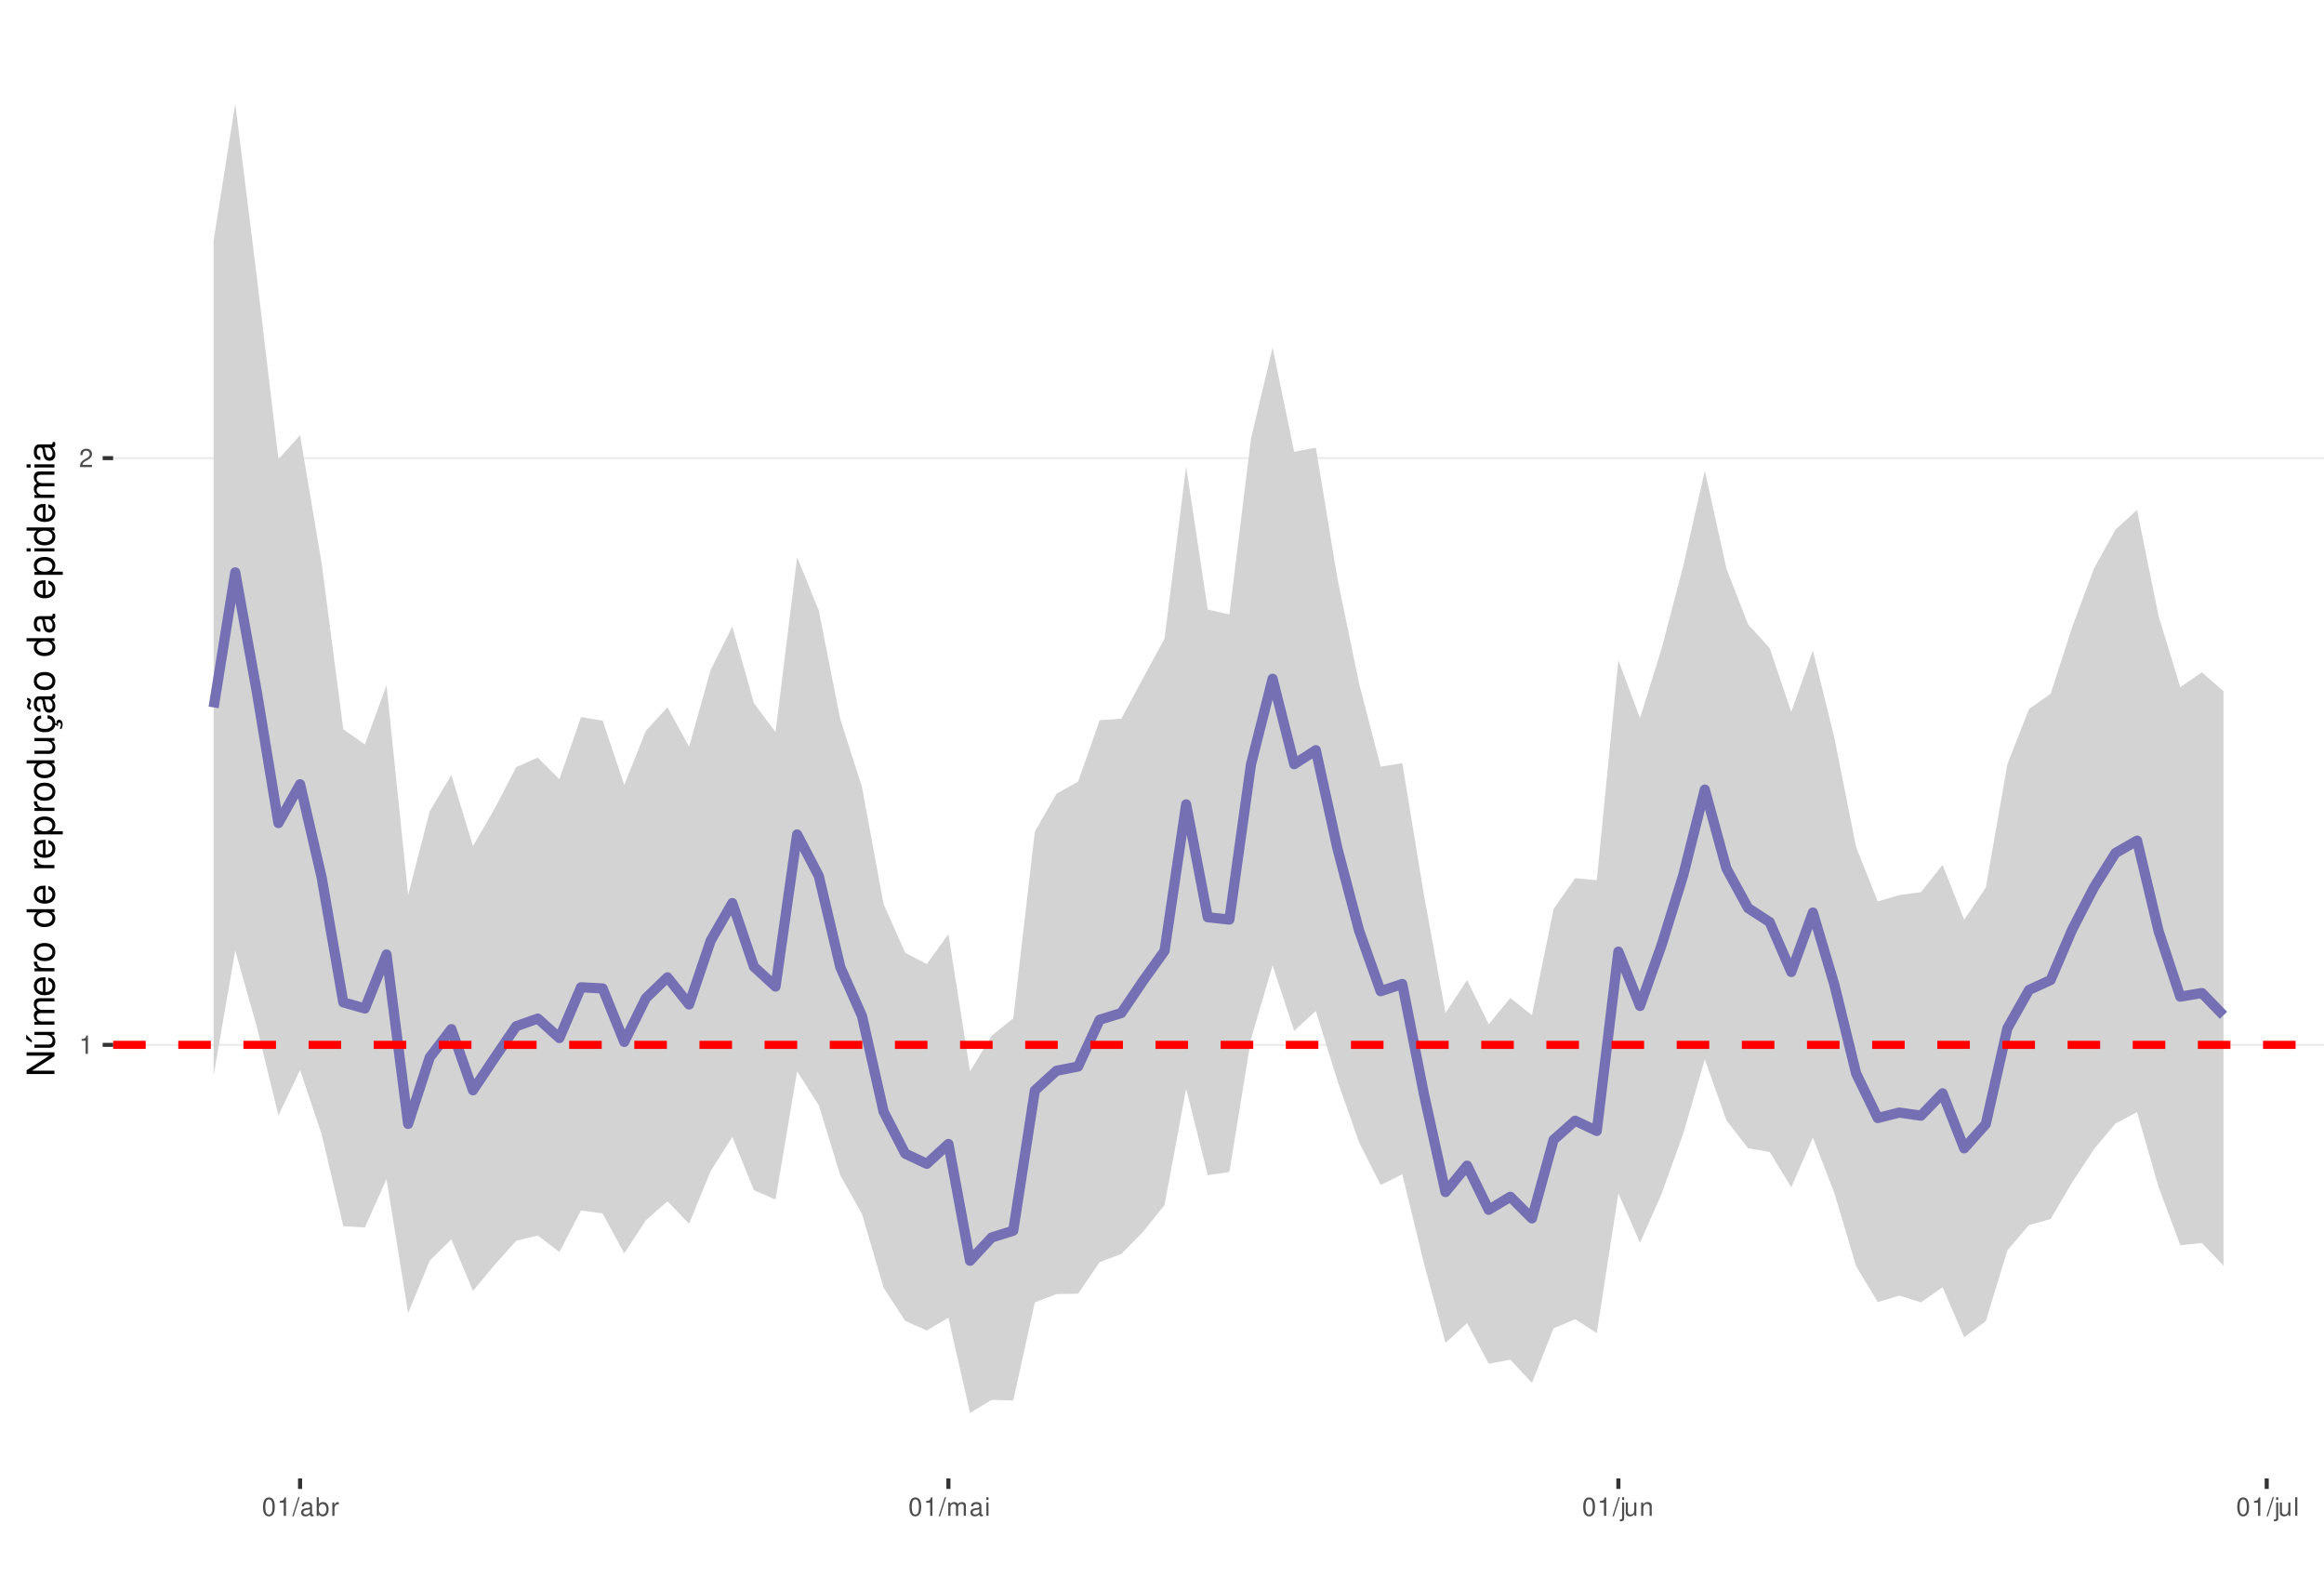
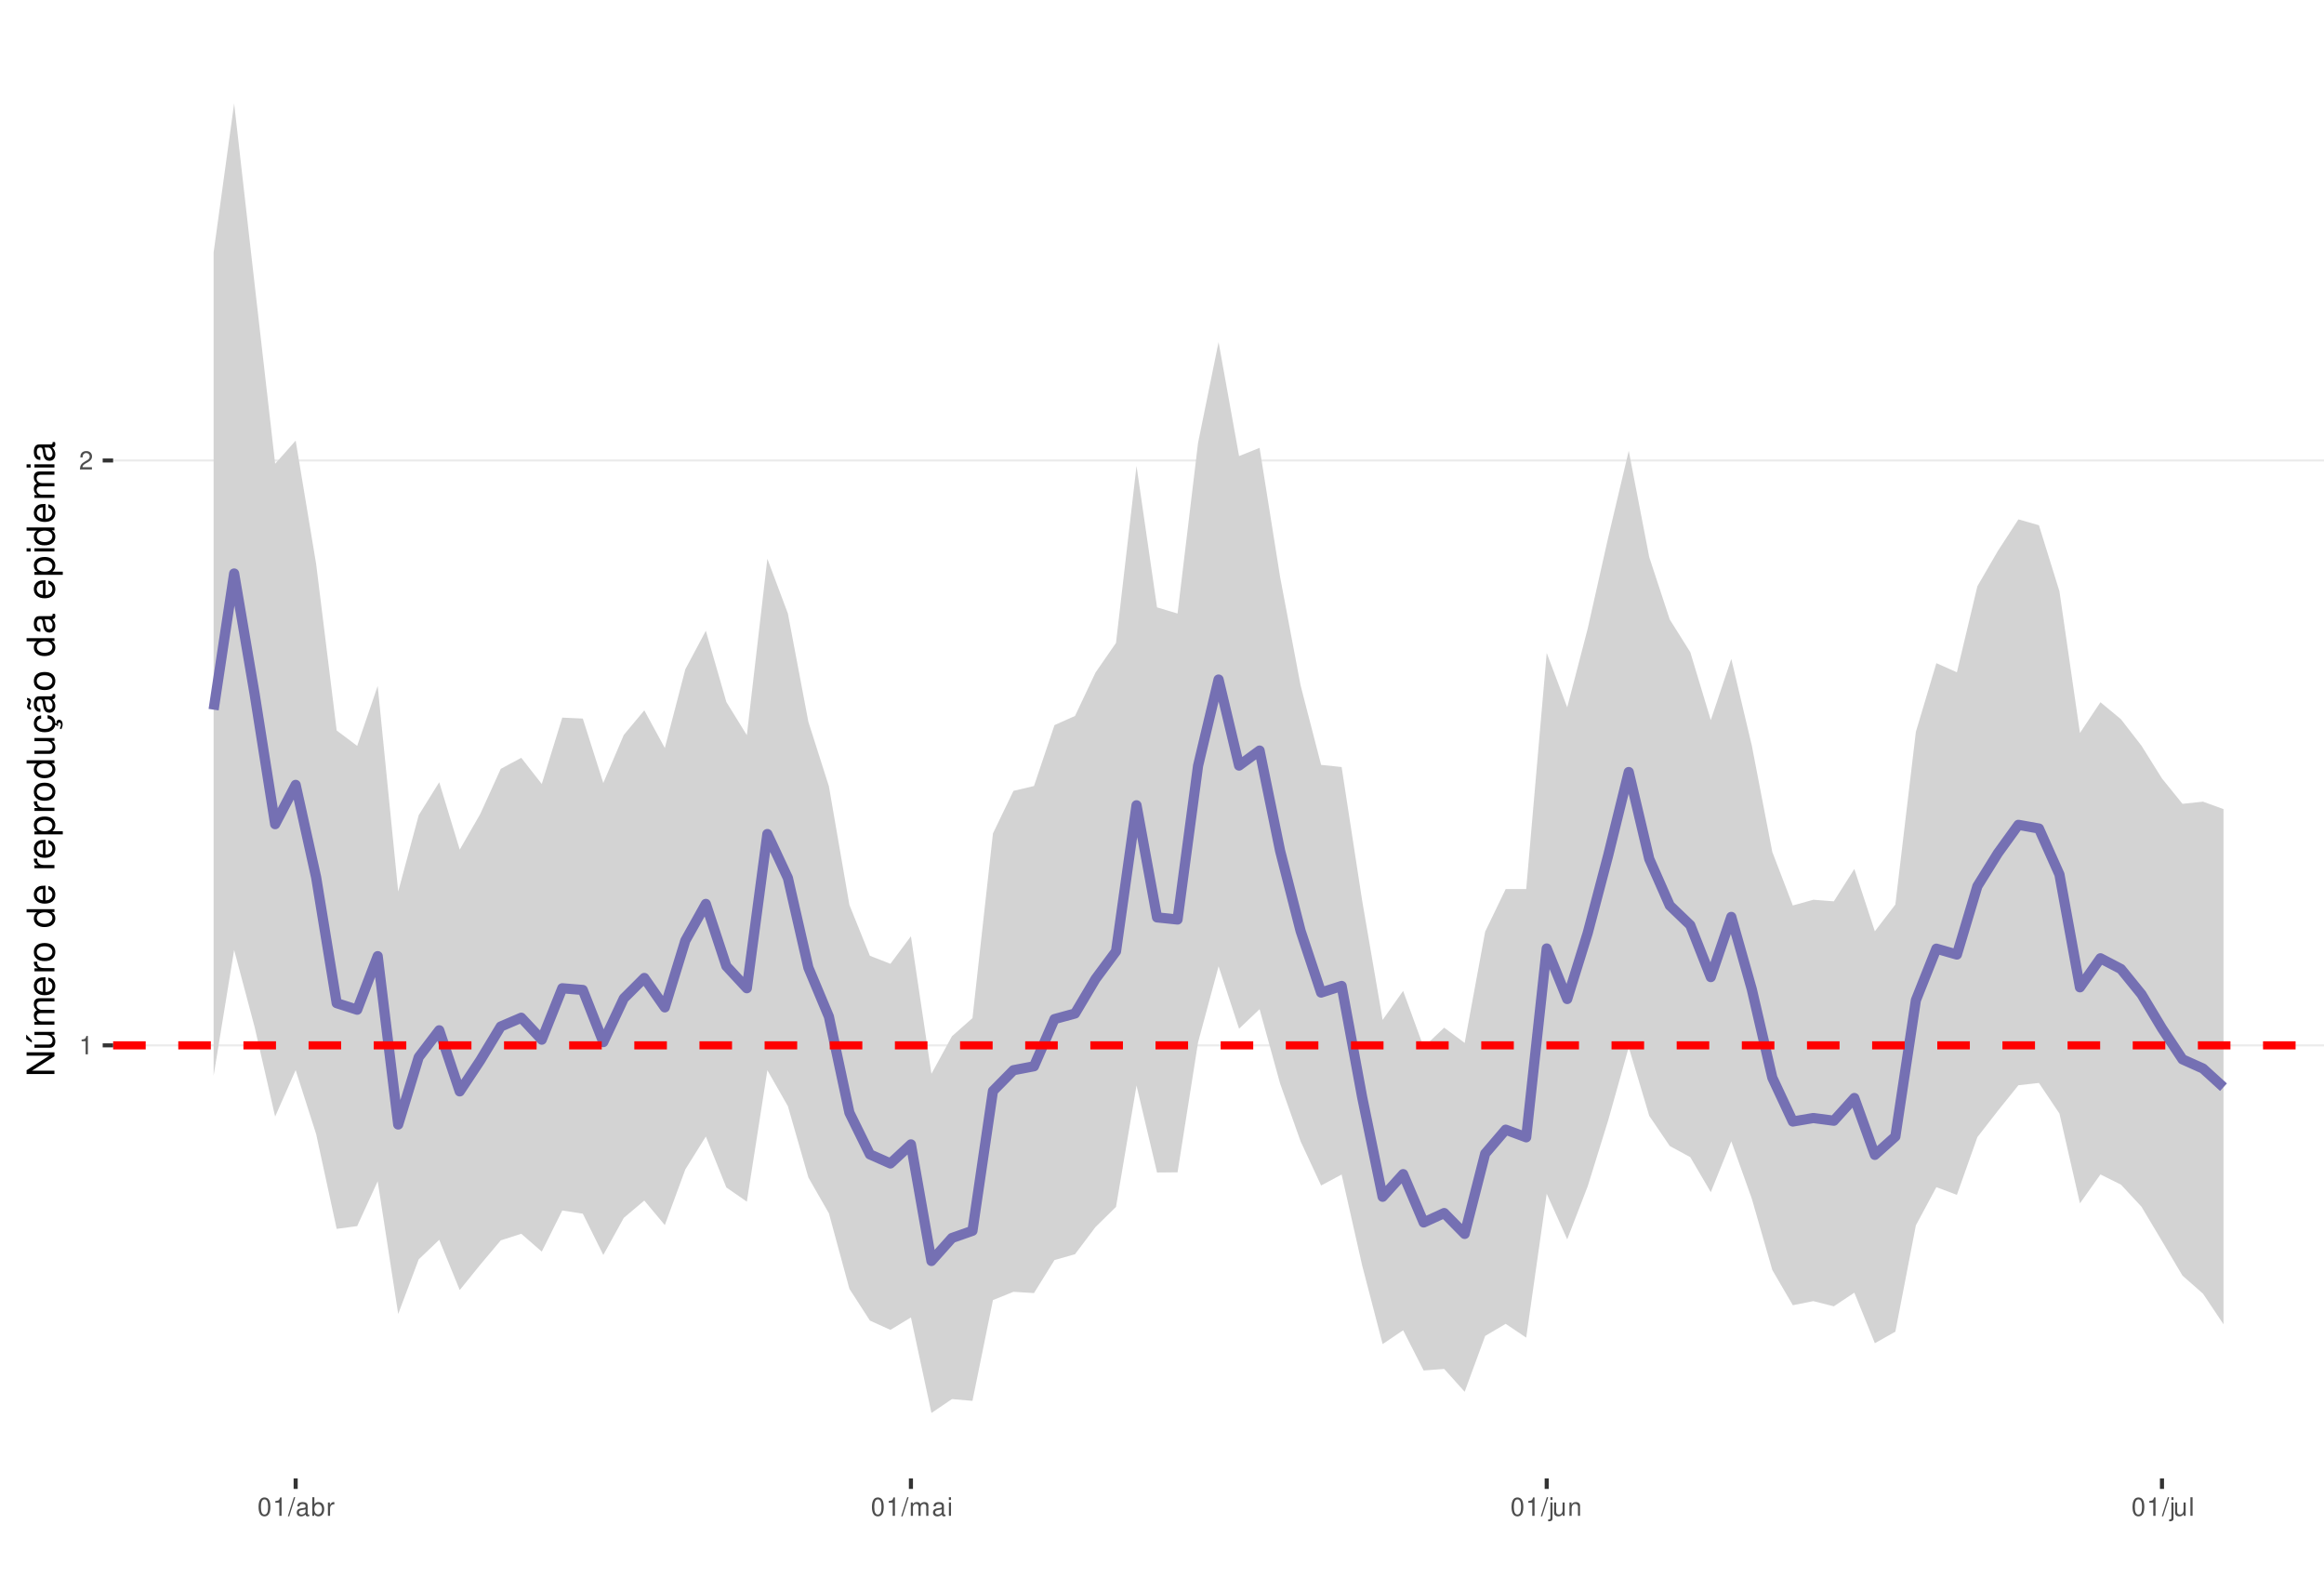
<svg xmlns="http://www.w3.org/2000/svg" xmlns:xlink="http://www.w3.org/1999/xlink" width="609pt" height="413pt" viewBox="0 0 609 413" version="1.1">
  <defs>
    <g>
      <symbol overflow="visible" id="glyph0-0">
        <path style="stroke:none;" d="" />
      </symbol>
      <symbol overflow="visible" id="glyph0-1">
        <path style="stroke:none;" d="M 1.719 -3.422 L 1.719 0 L 2.312 0 L 2.312 -4.812 L 1.922 -4.812 C 1.719 -4.078 1.578 -3.969 0.672 -3.859 L 0.672 -3.422 Z M 1.719 -3.422 " />
      </symbol>
      <symbol overflow="visible" id="glyph0-2">
        <path style="stroke:none;" d="M 3.375 -0.578 L 0.891 -0.578 C 0.938 -0.984 1.156 -1.234 1.734 -1.578 L 2.406 -1.953 C 3.062 -2.328 3.406 -2.812 3.406 -3.406 C 3.406 -3.812 3.234 -4.188 2.969 -4.438 C 2.688 -4.688 2.344 -4.812 1.891 -4.812 C 1.297 -4.812 0.844 -4.594 0.578 -4.188 C 0.422 -3.938 0.344 -3.641 0.328 -3.141 L 0.922 -3.141 C 0.938 -3.469 0.984 -3.672 1.062 -3.828 C 1.219 -4.125 1.516 -4.297 1.875 -4.297 C 2.406 -4.297 2.797 -3.906 2.797 -3.391 C 2.797 -3.016 2.578 -2.672 2.156 -2.438 L 1.547 -2.078 C 0.562 -1.516 0.281 -1.062 0.219 0 L 3.375 0 Z M 3.375 -0.578 " />
      </symbol>
      <symbol overflow="visible" id="glyph0-3">
        <path style="stroke:none;" d="M 1.828 -4.812 C 1.391 -4.812 0.984 -4.609 0.75 -4.281 C 0.438 -3.859 0.281 -3.219 0.281 -2.328 C 0.281 -0.703 0.812 0.156 1.828 0.156 C 2.828 0.156 3.375 -0.703 3.375 -2.297 C 3.375 -3.219 3.234 -3.844 2.922 -4.281 C 2.672 -4.625 2.281 -4.812 1.828 -4.812 Z M 1.828 -4.297 C 2.469 -4.297 2.781 -3.641 2.781 -2.344 C 2.781 -0.969 2.469 -0.328 1.812 -0.328 C 1.203 -0.328 0.891 -1 0.891 -2.328 C 0.891 -3.641 1.203 -4.297 1.828 -4.297 Z M 1.828 -4.297 " />
      </symbol>
      <symbol overflow="visible" id="glyph0-4">
        <path style="stroke:none;" d="M 1.531 -4.859 L -0.047 0.141 L 0.312 0.141 L 1.891 -4.859 Z M 1.531 -4.859 " />
      </symbol>
      <symbol overflow="visible" id="glyph0-5">
        <path style="stroke:none;" d="M 3.562 -0.328 C 3.5 -0.312 3.469 -0.312 3.438 -0.312 C 3.25 -0.312 3.141 -0.406 3.141 -0.578 L 3.141 -2.641 C 3.141 -3.25 2.688 -3.594 1.828 -3.594 C 1.312 -3.594 0.906 -3.438 0.672 -3.188 C 0.516 -3 0.453 -2.797 0.438 -2.453 L 0.984 -2.453 C 1.031 -2.875 1.297 -3.078 1.812 -3.078 C 2.312 -3.078 2.594 -2.891 2.594 -2.562 L 2.594 -2.406 C 2.578 -2.172 2.469 -2.078 2.016 -2.031 C 1.219 -1.922 1.109 -1.891 0.891 -1.812 C 0.484 -1.641 0.281 -1.328 0.281 -0.875 C 0.281 -0.25 0.719 0.156 1.422 0.156 C 1.859 0.156 2.219 0 2.609 -0.359 C 2.656 0 2.828 0.156 3.188 0.156 C 3.297 0.156 3.375 0.141 3.562 0.094 Z M 2.594 -1.094 C 2.594 -0.906 2.531 -0.797 2.375 -0.641 C 2.141 -0.438 1.875 -0.328 1.547 -0.328 C 1.109 -0.328 0.859 -0.547 0.859 -0.891 C 0.859 -1.266 1.094 -1.438 1.703 -1.531 C 2.297 -1.609 2.406 -1.641 2.594 -1.719 Z M 2.594 -1.094 " />
      </symbol>
      <symbol overflow="visible" id="glyph0-6">
        <path style="stroke:none;" d="M 0.359 -4.859 L 0.359 0 L 0.859 0 L 0.859 -0.453 C 1.125 -0.047 1.484 0.156 1.969 0.156 C 2.875 0.156 3.484 -0.594 3.484 -1.75 C 3.484 -2.891 2.922 -3.594 1.984 -3.594 C 1.516 -3.594 1.172 -3.406 0.906 -3.016 L 0.906 -4.859 Z M 1.891 -3.062 C 2.5 -3.062 2.906 -2.531 2.906 -1.703 C 2.906 -0.906 2.484 -0.359 1.891 -0.359 C 1.297 -0.359 0.906 -0.906 0.906 -1.719 C 0.906 -2.531 1.297 -3.062 1.891 -3.062 Z M 1.891 -3.062 " />
      </symbol>
      <symbol overflow="visible" id="glyph0-7">
        <path style="stroke:none;" d="M 0.453 -3.484 L 0.453 0 L 1.016 0 L 1.016 -1.812 C 1.031 -2.656 1.375 -3.016 2.141 -3 L 2.141 -3.562 C 2.047 -3.578 1.984 -3.594 1.922 -3.594 C 1.562 -3.594 1.297 -3.375 0.969 -2.859 L 0.969 -3.484 Z M 0.453 -3.484 " />
      </symbol>
      <symbol overflow="visible" id="glyph0-8">
        <path style="stroke:none;" d="M 0.469 -3.484 L 0.469 0 L 1.031 0 L 1.031 -2.188 C 1.031 -2.703 1.391 -3.109 1.844 -3.109 C 2.25 -3.109 2.484 -2.844 2.484 -2.406 L 2.484 0 L 3.047 0 L 3.047 -2.188 C 3.047 -2.703 3.422 -3.109 3.875 -3.109 C 4.266 -3.109 4.516 -2.844 4.516 -2.406 L 4.516 0 L 5.078 0 L 5.078 -2.609 C 5.078 -3.234 4.719 -3.594 4.062 -3.594 C 3.594 -3.594 3.312 -3.453 2.984 -3.062 C 2.781 -3.422 2.5 -3.594 2.047 -3.594 C 1.578 -3.594 1.266 -3.422 0.984 -3 L 0.984 -3.484 Z M 0.469 -3.484 " />
      </symbol>
      <symbol overflow="visible" id="glyph0-9">
        <path style="stroke:none;" d="M 1 -3.484 L 0.453 -3.484 L 0.453 0 L 1 0 Z M 1 -4.859 L 0.438 -4.859 L 0.438 -4.156 L 1 -4.156 Z M 1 -4.859 " />
      </symbol>
      <symbol overflow="visible" id="glyph0-10">
        <path style="stroke:none;" d="M 0.469 -3.484 L 0.469 0.5 C 0.469 0.859 0.359 0.969 0.016 0.969 C -0.031 0.969 -0.047 0.969 -0.125 0.953 L -0.125 1.438 C -0.047 1.438 -0.016 1.453 0.062 1.453 C 0.688 1.453 1.016 1.203 1.016 0.719 L 1.016 -3.484 Z M 1.016 -4.859 L 0.469 -4.859 L 0.469 -4.156 L 1.016 -4.156 Z M 1.016 -4.859 " />
      </symbol>
      <symbol overflow="visible" id="glyph0-11">
        <path style="stroke:none;" d="M 3.203 0 L 3.203 -3.484 L 2.656 -3.484 L 2.656 -1.516 C 2.656 -0.797 2.281 -0.328 1.703 -0.328 C 1.266 -0.328 0.984 -0.594 0.984 -1.016 L 0.984 -3.484 L 0.438 -3.484 L 0.438 -0.797 C 0.438 -0.219 0.859 0.156 1.547 0.156 C 2.062 0.156 2.391 -0.031 2.703 -0.484 L 2.703 0 Z M 3.203 0 " />
      </symbol>
      <symbol overflow="visible" id="glyph0-12">
        <path style="stroke:none;" d="M 0.469 -3.484 L 0.469 0 L 1.031 0 L 1.031 -1.922 C 1.031 -2.641 1.391 -3.109 1.969 -3.109 C 2.406 -3.109 2.688 -2.828 2.688 -2.422 L 2.688 0 L 3.234 0 L 3.234 -2.641 C 3.234 -3.219 2.812 -3.594 2.141 -3.594 C 1.625 -3.594 1.281 -3.391 0.984 -2.906 L 0.984 -3.484 Z M 0.469 -3.484 " />
      </symbol>
      <symbol overflow="visible" id="glyph0-13">
        <path style="stroke:none;" d="M 1.016 -4.859 L 0.453 -4.859 L 0.453 0 L 1.016 0 Z M 1.016 -4.859 " />
      </symbol>
      <symbol overflow="visible" id="glyph1-0">
        <path style="stroke:none;" d="" />
      </symbol>
      <symbol overflow="visible" id="glyph1-1">
        <path style="stroke:none;" d="M -7.297 -6.453 L -7.297 -5.578 L -1.328 -5.578 L -7.297 -1.766 L -7.297 -0.766 L 0 -0.766 L 0 -1.641 L -5.906 -1.641 L 0 -5.406 L 0 -6.453 Z M -7.297 -6.453 " />
      </symbol>
      <symbol overflow="visible" id="glyph1-2">
        <path style="stroke:none;" d="M 0 -4.812 L -5.234 -4.812 L -5.234 -3.984 L -2.266 -3.984 C -1.203 -3.984 -0.5 -3.438 -0.5 -2.562 C -0.5 -1.906 -0.906 -1.484 -1.531 -1.484 L -5.234 -1.484 L -5.234 -0.656 L -1.203 -0.656 C -0.328 -0.656 0.234 -1.297 0.234 -2.312 C 0.234 -3.094 -0.047 -3.578 -0.734 -4.062 L 0 -4.062 Z M -7.406 -2.953 L -5.922 -2 L -5.922 -2.594 L -7.406 -4.094 Z M -7.406 -2.953 " />
      </symbol>
      <symbol overflow="visible" id="glyph1-3">
        <path style="stroke:none;" d="M -5.234 -0.703 L 0 -0.703 L 0 -1.547 L -3.297 -1.547 C -4.047 -1.547 -4.656 -2.094 -4.656 -2.766 C -4.656 -3.391 -4.281 -3.734 -3.609 -3.734 L 0 -3.734 L 0 -4.578 L -3.297 -4.578 C -4.047 -4.578 -4.656 -5.125 -4.656 -5.812 C -4.656 -6.422 -4.266 -6.781 -3.609 -6.781 L 0 -6.781 L 0 -7.625 L -3.938 -7.625 C -4.875 -7.625 -5.391 -7.078 -5.391 -6.094 C -5.391 -5.406 -5.188 -4.984 -4.594 -4.484 C -5.156 -4.188 -5.391 -3.766 -5.391 -3.078 C -5.391 -2.375 -5.125 -1.906 -4.5 -1.469 L -5.234 -1.469 Z M -5.234 -0.703 " />
      </symbol>
      <symbol overflow="visible" id="glyph1-4">
        <path style="stroke:none;" d="M -2.344 -5.125 C -3.141 -5.125 -3.625 -5.062 -4.016 -4.922 C -4.875 -4.578 -5.391 -3.781 -5.391 -2.797 C -5.391 -1.344 -4.281 -0.406 -2.547 -0.406 C -0.812 -0.406 0.234 -1.297 0.234 -2.781 C 0.234 -3.984 -0.453 -4.812 -1.594 -5.016 L -1.594 -4.188 C -0.906 -3.953 -0.547 -3.484 -0.547 -2.812 C -0.547 -2.281 -0.781 -1.828 -1.219 -1.547 C -1.516 -1.344 -1.812 -1.281 -2.344 -1.266 Z M -3.016 -1.297 C -3.984 -1.359 -4.625 -1.953 -4.625 -2.797 C -4.625 -3.641 -3.953 -4.234 -3.016 -4.234 Z M -3.016 -1.297 " />
      </symbol>
      <symbol overflow="visible" id="glyph1-5">
        <path style="stroke:none;" d="M -5.234 -0.688 L 0 -0.688 L 0 -1.531 L -2.719 -1.531 C -3.984 -1.547 -4.547 -2.062 -4.516 -3.203 L -5.359 -3.203 C -5.375 -3.062 -5.391 -2.984 -5.391 -2.891 C -5.391 -2.344 -5.062 -1.938 -4.297 -1.453 L -5.234 -1.453 Z M -5.234 -0.688 " />
      </symbol>
      <symbol overflow="visible" id="glyph1-6">
        <path style="stroke:none;" d="M -5.391 -2.719 C -5.391 -1.234 -4.344 -0.359 -2.578 -0.359 C -0.812 -0.359 0.234 -1.234 0.234 -2.734 C 0.234 -4.203 -0.812 -5.094 -2.547 -5.094 C -4.359 -5.094 -5.391 -4.234 -5.391 -2.719 Z M -4.625 -2.734 C -4.625 -3.672 -3.844 -4.234 -2.547 -4.234 C -1.312 -4.234 -0.547 -3.656 -0.547 -2.734 C -0.547 -1.797 -1.312 -1.234 -2.578 -1.234 C -3.844 -1.234 -4.625 -1.797 -4.625 -2.734 Z M -4.625 -2.734 " />
      </symbol>
      <symbol overflow="visible" id="glyph1-7">
        <path style="stroke:none;" d="" />
      </symbol>
      <symbol overflow="visible" id="glyph1-8">
        <path style="stroke:none;" d="M -7.297 -4.953 L -7.297 -4.125 L -4.578 -4.125 C -5.109 -3.766 -5.391 -3.203 -5.391 -2.516 C -5.391 -1.156 -4.297 -0.266 -2.625 -0.266 C -0.859 -0.266 0.234 -1.125 0.234 -2.547 C 0.234 -3.266 -0.047 -3.766 -0.688 -4.203 L 0 -4.203 L 0 -4.953 Z M -4.609 -2.656 C -4.609 -3.547 -3.812 -4.125 -2.562 -4.125 C -1.344 -4.125 -0.547 -3.547 -0.547 -2.656 C -0.547 -1.734 -1.359 -1.125 -2.578 -1.125 C -3.797 -1.125 -4.609 -1.734 -4.609 -2.656 Z M -4.609 -2.656 " />
      </symbol>
      <symbol overflow="visible" id="glyph1-9">
        <path style="stroke:none;" d="M 2.188 -0.547 L 2.188 -1.375 L -0.547 -1.375 C -0.016 -1.812 0.234 -2.312 0.234 -2.984 C 0.234 -4.344 -0.859 -5.234 -2.531 -5.234 C -4.297 -5.234 -5.391 -4.375 -5.391 -2.984 C -5.391 -2.266 -5.062 -1.703 -4.453 -1.312 L -5.234 -1.312 L -5.234 -0.547 Z M -4.609 -2.844 C -4.609 -3.766 -3.797 -4.359 -2.547 -4.359 C -1.359 -4.359 -0.547 -3.75 -0.547 -2.844 C -0.547 -1.953 -1.344 -1.375 -2.578 -1.375 C -3.812 -1.375 -4.609 -1.953 -4.609 -2.844 Z M -4.609 -2.844 " />
      </symbol>
      <symbol overflow="visible" id="glyph1-10">
        <path style="stroke:none;" d="M 0 -4.812 L -5.234 -4.812 L -5.234 -3.984 L -2.266 -3.984 C -1.203 -3.984 -0.5 -3.438 -0.5 -2.562 C -0.5 -1.906 -0.906 -1.484 -1.531 -1.484 L -5.234 -1.484 L -5.234 -0.656 L -1.203 -0.656 C -0.328 -0.656 0.234 -1.297 0.234 -2.312 C 0.234 -3.094 -0.047 -3.578 -0.734 -4.062 L 0 -4.062 Z M 0 -4.812 " />
      </symbol>
      <symbol overflow="visible" id="glyph1-11">
        <path style="stroke:none;" d="M 0.234 -2.641 C 0.234 -3.875 -0.547 -4.703 -1.797 -4.766 L -1.797 -3.938 C -0.953 -3.797 -0.531 -3.359 -0.531 -2.656 C -0.531 -1.734 -1.281 -1.188 -2.516 -1.188 C -3.844 -1.188 -4.625 -1.719 -4.625 -2.625 C -4.625 -3.328 -4.203 -3.766 -3.484 -3.875 L -3.484 -4.703 C -3.984 -4.672 -4.312 -4.562 -4.609 -4.359 C -5.094 -4 -5.391 -3.375 -5.391 -2.641 C -5.391 -1.219 -4.266 -0.312 -2.531 -0.312 C -1.469 -0.312 -0.625 -0.672 -0.156 -1.312 C 0.047 -1.594 0.125 -1.812 0.203 -2.25 L 0.922 -1.938 L 0.984 -2.062 C 0.938 -2.188 0.906 -2.25 0.906 -2.375 C 0.906 -2.656 1.047 -2.828 1.281 -2.828 C 1.547 -2.828 1.734 -2.594 1.734 -2.297 C 1.734 -2.031 1.672 -1.844 1.438 -1.406 L 1.406 -1.312 L 1.812 -1.094 C 2.078 -1.75 2.141 -1.953 2.141 -2.344 C 2.141 -3.109 1.781 -3.578 1.203 -3.578 C 0.781 -3.578 0.547 -3.297 0.547 -2.797 C 0.547 -2.703 0.547 -2.641 0.562 -2.516 Z M 0.234 -2.641 " />
      </symbol>
      <symbol overflow="visible" id="glyph1-12">
        <path style="stroke:none;" d="M -0.484 -5.344 C -0.469 -5.266 -0.469 -5.219 -0.469 -5.172 C -0.469 -4.875 -0.625 -4.719 -0.875 -4.719 L -3.953 -4.719 C -4.891 -4.719 -5.391 -4.047 -5.391 -2.75 C -5.391 -1.984 -5.172 -1.375 -4.781 -1.016 C -4.516 -0.766 -4.203 -0.672 -3.688 -0.656 L -3.688 -1.484 C -4.328 -1.562 -4.625 -1.938 -4.625 -2.719 C -4.625 -3.484 -4.344 -3.891 -3.844 -3.891 L -3.625 -3.891 C -3.266 -3.875 -3.125 -3.703 -3.047 -3.016 C -2.891 -1.844 -2.844 -1.656 -2.719 -1.344 C -2.453 -0.734 -2 -0.422 -1.312 -0.422 C -0.375 -0.422 0.234 -1.078 0.234 -2.141 C 0.234 -2.797 0 -3.328 -0.547 -3.922 C 0 -3.984 0.234 -4.234 0.234 -4.781 C 0.234 -4.953 0.203 -5.062 0.141 -5.344 Z M -1.656 -3.891 C -1.375 -3.891 -1.203 -3.812 -0.969 -3.562 C -0.656 -3.219 -0.5 -2.812 -0.5 -2.312 C -0.5 -1.672 -0.812 -1.297 -1.344 -1.297 C -1.891 -1.297 -2.172 -1.656 -2.297 -2.547 C -2.422 -3.438 -2.453 -3.609 -2.594 -3.891 Z M -7.172 -3.75 C -6.922 -3.672 -6.812 -3.547 -6.812 -3.375 C -6.812 -3.25 -6.875 -2.984 -6.984 -2.734 C -7.156 -2.312 -7.172 -2.25 -7.172 -2.047 C -7.172 -1.594 -6.797 -1.297 -6.141 -1.188 L -6.141 -1.766 C -6.375 -1.812 -6.5 -1.938 -6.5 -2.094 C -6.5 -2.203 -6.469 -2.344 -6.375 -2.578 C -6.156 -3.156 -6.125 -3.234 -6.125 -3.438 C -6.125 -3.922 -6.484 -4.219 -7.172 -4.312 Z M -7.172 -3.75 " />
      </symbol>
      <symbol overflow="visible" id="glyph1-13">
        <path style="stroke:none;" d="M -0.484 -5.344 C -0.469 -5.266 -0.469 -5.219 -0.469 -5.172 C -0.469 -4.875 -0.625 -4.719 -0.875 -4.719 L -3.953 -4.719 C -4.891 -4.719 -5.391 -4.047 -5.391 -2.75 C -5.391 -1.984 -5.172 -1.375 -4.781 -1.016 C -4.516 -0.766 -4.203 -0.672 -3.688 -0.656 L -3.688 -1.484 C -4.328 -1.562 -4.625 -1.938 -4.625 -2.719 C -4.625 -3.484 -4.344 -3.891 -3.844 -3.891 L -3.625 -3.891 C -3.266 -3.875 -3.125 -3.703 -3.047 -3.016 C -2.891 -1.844 -2.844 -1.656 -2.719 -1.344 C -2.453 -0.734 -2 -0.422 -1.312 -0.422 C -0.375 -0.422 0.234 -1.078 0.234 -2.141 C 0.234 -2.797 0 -3.328 -0.547 -3.922 C 0 -3.984 0.234 -4.234 0.234 -4.781 C 0.234 -4.953 0.203 -5.062 0.141 -5.344 Z M -1.656 -3.891 C -1.375 -3.891 -1.203 -3.812 -0.969 -3.562 C -0.656 -3.219 -0.5 -2.812 -0.5 -2.312 C -0.5 -1.672 -0.812 -1.297 -1.344 -1.297 C -1.891 -1.297 -2.172 -1.656 -2.297 -2.547 C -2.422 -3.438 -2.453 -3.609 -2.594 -3.891 Z M -1.656 -3.891 " />
      </symbol>
      <symbol overflow="visible" id="glyph1-14">
        <path style="stroke:none;" d="M -5.234 -1.5 L -5.234 -0.672 L 0 -0.672 L 0 -1.5 Z M -7.297 -1.5 L -7.297 -0.656 L -6.234 -0.656 L -6.234 -1.5 Z M -7.297 -1.5 " />
      </symbol>
    </g>
    <clipPath id="clip1">
      <path d="M 29.645 9.961 L 609 9.961 L 609 387.328 L 29.645 387.328 Z M 29.645 9.961 " />
    </clipPath>
    <clipPath id="clip2">
-       <path d="M 29.645 273 L 609 273 L 609 274 L 29.645 274 Z M 29.645 273 " />
+       <path d="M 29.645 273 L 609 273 L 609 275 L 29.645 275 Z M 29.645 273 " />
    </clipPath>
    <clipPath id="clip3">
-       <path d="M 29.645 119 L 609 119 L 609 121 L 29.645 121 Z M 29.645 119 " />
+       <path d="M 29.645 120 L 609 120 L 609 121 L 29.645 121 Z M 29.645 120 " />
    </clipPath>
    <clipPath id="clip4">
      <path d="M 29.645 272 L 609 272 L 609 275 L 29.645 275 Z M 29.645 272 " />
    </clipPath>
  </defs>
  <g id="surface157">
    <rect x="0" y="0" width="609" height="413" style="fill:rgb(100%,100%,100%);fill-opacity:1;stroke:none;" />
    <rect x="0" y="0" width="609" height="413" style="fill:rgb(100%,100%,100%);fill-opacity:1;stroke:none;" />
    <path style="fill:none;stroke-width:1.067;stroke-linecap:round;stroke-linejoin:round;stroke:rgb(100%,100%,100%);stroke-opacity:1;stroke-miterlimit:10;" d="M 0 413 L 609 413 L 609 0 L 0 0 Z M 0 413 " />
    <g clip-path="url(#clip1)" clip-rule="nonzero">
      <path style=" stroke:none;fill-rule:nonzero;fill:rgb(100%,100%,100%);fill-opacity:1;" d="M 29.645 387.328 L 609 387.328 L 609 9.961 L 29.645 9.961 Z M 29.645 387.328 " />
    </g>
    <g clip-path="url(#clip2)" clip-rule="nonzero">
-       <path style="fill:none;stroke-width:0.533;stroke-linecap:butt;stroke-linejoin:round;stroke:rgb(92.157%,92.157%,92.157%);stroke-opacity:1;stroke-miterlimit:10;" d="M 29.645 273.734 L 609 273.734 " />
+       <path style="fill:none;stroke-width:0.533;stroke-linecap:butt;stroke-linejoin:round;stroke:rgb(92.157%,92.157%,92.157%);stroke-opacity:1;stroke-miterlimit:10;" d="M 29.645 273.863 L 609 273.863 " />
    </g>
    <g clip-path="url(#clip3)" clip-rule="nonzero">
-       <path style="fill:none;stroke-width:0.533;stroke-linecap:butt;stroke-linejoin:round;stroke:rgb(92.157%,92.157%,92.157%);stroke-opacity:1;stroke-miterlimit:10;" d="M 29.645 120.02 L 609 120.02 " />
-     </g>
-     <path style=" stroke:none;fill-rule:nonzero;fill:rgb(82.745%,82.745%,82.745%);fill-opacity:1;" d="M 55.98 63.031 L 61.645 27.117 L 67.305 72.609 L 72.969 120.301 L 78.633 114.004 L 84.297 147.629 L 89.961 191.066 L 95.621 195.02 L 101.285 179.496 L 106.949 234.445 L 112.613 212.531 L 118.277 203.027 L 123.938 221.68 L 129.602 211.879 L 135.266 200.961 L 140.93 198.477 L 146.594 204.172 L 152.254 187.871 L 157.918 188.781 L 163.582 205.652 L 169.246 191.477 L 174.91 185.309 L 180.57 195.633 L 186.234 175.488 L 191.898 164.172 L 197.562 184.203 L 203.227 191.793 L 208.887 146 L 214.551 159.918 L 220.215 188.492 L 225.879 206.188 L 231.543 236.875 L 237.203 249.594 L 242.867 252.562 L 248.531 244.715 L 254.195 280.676 L 259.859 271.352 L 265.52 266.766 L 271.184 217.875 L 276.848 207.938 L 282.512 204.785 L 288.176 188.684 L 293.836 188.297 L 299.5 177.758 L 305.164 167.301 L 310.828 122.227 L 316.492 159.68 L 322.152 160.988 L 327.816 114.922 L 333.48 91.094 L 339.145 118.355 L 344.809 117.289 L 350.469 151.562 L 356.133 178.992 L 361.797 200.867 L 367.461 199.91 L 373.125 234.348 L 378.789 265.395 L 384.449 256.75 L 390.113 268.348 L 395.777 261.445 L 401.441 265.977 L 407.105 238.172 L 412.766 230.07 L 418.43 230.602 L 424.094 172.957 L 429.758 188.148 L 435.422 169.895 L 441.082 148.324 L 446.746 123.289 L 452.41 148.988 L 458.074 163.551 L 463.738 169.777 L 469.398 186.5 L 475.062 170.418 L 480.727 193.438 L 486.391 221.918 L 492.055 236.156 L 497.715 234.492 L 503.379 233.723 L 509.043 226.578 L 514.707 240.977 L 520.371 232.551 L 526.031 200.199 L 531.695 185.738 L 537.359 181.773 L 543.023 164.254 L 548.688 149.016 L 554.348 138.754 L 560.012 133.59 L 565.676 161.496 L 571.34 180.023 L 577.004 176.129 L 582.664 181.094 L 582.664 331.578 L 577.004 325.652 L 571.34 326.195 L 565.676 311.074 L 560.012 291.359 L 554.348 294.355 L 548.688 301.113 L 543.023 309.734 L 537.359 319.371 L 531.695 320.93 L 526.031 327.582 L 520.371 346.121 L 514.707 350.324 L 509.043 337.25 L 503.379 341.195 L 497.715 339.414 L 492.055 341.117 L 486.391 331.723 L 480.727 312.664 L 475.062 298.004 L 469.398 311.055 L 463.738 301.789 L 458.074 300.812 L 452.41 293.508 L 446.746 277.539 L 441.082 296.984 L 435.422 312.758 L 429.758 325.578 L 424.094 312.645 L 418.43 349.234 L 412.766 345.609 L 407.105 348.004 L 401.441 362.301 L 395.777 356.215 L 390.113 357.27 L 384.449 346.621 L 378.789 351.812 L 373.125 330.887 L 367.461 307.648 L 361.797 310.445 L 356.133 299.246 L 350.469 283.113 L 344.809 264.84 L 339.145 270.078 L 333.48 252.934 L 327.816 272.227 L 322.152 307.051 L 316.492 307.871 L 310.828 285.234 L 305.164 315.691 L 299.5 322.762 L 293.836 328.516 L 288.176 330.652 L 282.512 338.934 L 276.848 339.023 L 271.184 341.199 L 265.52 366.895 L 259.859 366.742 L 254.195 370.176 L 248.531 345.234 L 242.867 348.57 L 237.203 346.055 L 231.543 337.367 L 225.879 318.016 L 220.215 307.961 L 214.551 289.566 L 208.887 280.652 L 203.227 314.277 L 197.562 311.816 L 191.898 297.859 L 186.234 306.785 L 180.57 320.605 L 174.91 314.719 L 169.246 319.684 L 163.582 328.352 L 157.918 317.902 L 152.254 317.121 L 146.594 328.012 L 140.93 323.684 L 135.266 325.059 L 129.602 331.395 L 123.938 338.199 L 118.277 324.684 L 112.613 330.273 L 106.949 344.004 L 101.285 308.902 L 95.621 321.559 L 89.961 321.238 L 84.297 297.203 L 78.633 280.332 L 72.969 292.238 L 67.305 269.008 L 61.645 249.055 L 55.98 281.703 Z M 55.98 63.031 " />
-     <path style="fill:none;stroke-width:2.667;stroke-linecap:butt;stroke-linejoin:round;stroke:rgb(45.882%,43.922%,70.196%);stroke-opacity:1;stroke-miterlimit:10;" d="M 55.98 185.336 L 61.645 149.961 L 67.305 181.285 L 72.969 215.637 L 78.633 205.457 L 84.297 229.918 L 89.961 262.598 L 95.621 264.211 L 101.285 250.062 L 106.949 294.441 L 112.613 277.023 L 118.277 269.609 L 123.938 285.637 L 129.602 277.156 L 135.266 268.859 L 140.93 266.84 L 146.594 271.953 L 152.254 258.645 L 157.918 258.957 L 163.582 272.965 L 169.246 261.5 L 174.91 256.043 L 180.57 263.164 L 186.234 246.438 L 191.898 236.586 L 197.562 253.242 L 203.227 258.457 L 208.887 218.621 L 214.551 229.465 L 220.215 253.414 L 225.879 266.156 L 231.543 291.215 L 237.203 302.215 L 242.867 304.895 L 248.531 299.703 L 254.195 330.297 L 259.859 324.203 L 265.52 322.418 L 271.184 285.688 L 276.848 280.527 L 282.512 279.402 L 288.176 267.145 L 293.836 265.402 L 299.5 257.023 L 305.164 249.121 L 310.828 210.734 L 316.492 240.301 L 322.152 240.914 L 327.816 200.273 L 333.48 177.828 L 339.145 200.195 L 344.809 196.539 L 350.469 222.281 L 356.133 243.762 L 361.797 259.668 L 367.461 257.793 L 373.125 286.574 L 378.789 312.305 L 384.449 305.375 L 390.113 316.941 L 395.777 313.535 L 401.441 319.203 L 407.105 298.617 L 412.766 293.602 L 418.43 296.285 L 424.094 249.309 L 429.758 263.543 L 435.422 247.582 L 441.082 229.316 L 446.746 206.859 L 452.41 227.516 L 458.074 237.891 L 463.738 241.57 L 469.398 254.645 L 475.062 239.07 L 480.727 258.113 L 486.391 281.207 L 492.055 292.91 L 497.715 291.469 L 503.379 292.285 L 509.043 286.422 L 514.707 300.844 L 520.371 294.5 L 526.031 269.391 L 531.695 259.359 L 537.359 256.746 L 543.023 243.504 L 548.688 232.531 L 554.348 223.488 L 560.012 220.223 L 565.676 244.004 L 571.34 261.105 L 577.004 260.152 L 582.664 265.992 " />
+       <path style="fill:none;stroke-width:0.533;stroke-linecap:butt;stroke-linejoin:round;stroke:rgb(92.157%,92.157%,92.157%);stroke-opacity:1;stroke-miterlimit:10;" d="M 29.645 120.637 L 609 120.637 " />
+     </g>
+     <path style=" stroke:none;fill-rule:nonzero;fill:rgb(82.745%,82.745%,82.745%);fill-opacity:1;" d="M 55.98 66.102 L 61.355 27.117 L 66.727 74.504 L 72.102 121.504 L 77.477 115.438 L 82.852 147.805 L 88.227 191.371 L 93.602 195.41 L 98.973 179.699 L 104.348 233.574 L 109.723 213.559 L 115.098 204.926 L 120.473 222.59 L 125.848 213.25 L 131.219 201.43 L 136.594 198.535 L 141.969 205.391 L 147.344 188.004 L 152.719 188.25 L 158.094 205.133 L 163.465 192.535 L 168.84 186.094 L 174.215 195.969 L 179.59 175.332 L 184.965 165.25 L 190.34 183.902 L 195.711 192.613 L 201.086 146.387 L 206.461 160.723 L 211.836 189.109 L 217.211 205.988 L 222.586 237.082 L 227.957 250.402 L 233.332 252.496 L 238.707 245.289 L 244.082 281.324 L 249.457 271.473 L 254.832 266.719 L 260.203 218.344 L 265.578 207.191 L 270.953 205.922 L 276.328 189.965 L 281.703 187.57 L 287.078 176.191 L 292.449 168.426 L 297.824 122.062 L 303.199 159.117 L 308.574 160.734 L 313.949 116.027 L 319.324 89.621 L 324.695 119.484 L 330.07 117.332 L 335.445 151.137 L 340.82 179.578 L 346.195 200.383 L 351.57 200.949 L 356.941 235.895 L 362.316 267.199 L 367.691 259.594 L 373.066 274.344 L 378.441 269.23 L 383.816 273.227 L 389.188 244.066 L 394.562 232.922 L 399.938 232.922 L 405.312 171.059 L 410.688 185.312 L 416.062 164.645 L 421.434 140.773 L 426.809 118.102 L 432.184 145.965 L 437.559 162.297 L 442.934 170.852 L 448.309 188.652 L 453.68 172.629 L 459.055 195.305 L 464.43 223.203 L 469.805 237.219 L 475.18 235.719 L 480.555 236.133 L 485.926 227.656 L 491.301 243.984 L 496.676 236.969 L 502.051 191.73 L 507.426 173.738 L 512.801 176.125 L 518.172 153.578 L 523.547 144.32 L 528.922 136.066 L 534.297 137.602 L 539.672 154.898 L 545.047 192.027 L 550.418 183.973 L 555.793 188.426 L 561.168 195.359 L 566.543 203.945 L 571.918 210.59 L 577.293 210.02 L 582.664 211.973 L 582.664 346.938 L 577.293 338.918 L 571.918 334.195 L 566.543 325.137 L 561.168 316.137 L 555.793 310.355 L 550.418 307.688 L 545.047 315.254 L 539.672 291.73 L 534.297 283.715 L 528.922 284.316 L 523.547 290.992 L 518.172 297.906 L 512.801 313.031 L 507.426 311.016 L 502.051 321.027 L 496.676 348.875 L 491.301 351.898 L 485.926 338.66 L 480.555 342.23 L 475.18 340.871 L 469.805 341.941 L 464.43 332.723 L 459.055 314.031 L 453.68 298.992 L 448.309 312.332 L 442.934 303.16 L 437.559 300.234 L 432.184 292.34 L 426.809 274.344 L 421.434 293.477 L 416.062 310.77 L 410.688 324.688 L 405.312 312.734 L 399.938 350.43 L 394.562 346.82 L 389.188 349.992 L 383.816 364.621 L 378.441 358.633 L 373.066 359.039 L 367.691 348.512 L 362.316 352.125 L 356.941 331.492 L 351.57 307.703 L 346.195 310.574 L 340.82 299.02 L 335.445 283.863 L 330.07 264.391 L 324.695 269.504 L 319.324 253.148 L 313.949 273.086 L 308.574 307.125 L 303.199 307.176 L 297.824 284.395 L 292.449 316.18 L 287.078 321.457 L 281.703 328.586 L 276.328 330.113 L 270.953 338.762 L 265.578 338.43 L 260.203 340.598 L 254.832 367 L 249.457 366.535 L 244.082 370.176 L 238.707 345.145 L 233.332 348.402 L 227.957 345.973 L 222.586 337.652 L 217.211 317.867 L 211.836 308.484 L 206.461 289.793 L 201.086 280.383 L 195.711 314.809 L 190.34 311.094 L 184.965 297.75 L 179.59 306.363 L 174.215 320.961 L 168.84 314.527 L 163.465 319.055 L 158.094 328.777 L 152.719 317.957 L 147.344 317.129 L 141.969 327.902 L 136.594 323.227 L 131.219 324.957 L 125.848 331.336 L 120.473 337.973 L 115.098 324.805 L 109.723 329.934 L 104.348 344.238 L 98.973 309.473 L 93.602 321.215 L 88.227 321.945 L 82.852 297.133 L 77.477 280.336 L 72.102 292.527 L 66.727 269.082 L 61.355 248.871 L 55.98 281.793 Z M 55.98 66.102 " />
+     <path style="fill:none;stroke-width:2.667;stroke-linecap:butt;stroke-linejoin:round;stroke:rgb(45.882%,43.922%,70.196%);stroke-opacity:1;stroke-miterlimit:10;" d="M 55.98 185.914 L 61.355 150.246 L 66.727 181.859 L 72.102 215.918 L 77.477 205.625 L 82.852 229.887 L 88.227 262.805 L 93.602 264.527 L 98.973 250.492 L 104.348 294.605 L 109.723 276.965 L 115.098 269.918 L 120.473 285.926 L 125.848 277.82 L 131.219 268.93 L 136.594 266.625 L 141.969 272.375 L 147.344 258.91 L 152.719 259.352 L 158.094 273.012 L 163.465 261.574 L 168.84 256.207 L 174.215 263.914 L 179.59 246.43 L 184.965 236.812 L 190.34 253.102 L 195.711 258.898 L 201.086 218.5 L 206.461 230.012 L 211.836 253.508 L 217.211 266.355 L 222.586 291.508 L 227.957 302.422 L 233.332 304.805 L 238.707 299.812 L 244.082 330.352 L 249.457 324.336 L 254.832 322.445 L 260.203 285.824 L 265.578 280.371 L 270.953 279.344 L 276.328 266.984 L 281.703 265.52 L 287.078 256.48 L 292.449 249.234 L 297.824 210.969 L 303.199 240.34 L 308.574 240.895 L 313.949 200.637 L 319.324 178.027 L 324.695 200.566 L 330.07 196.637 L 335.445 222.883 L 340.82 243.895 L 346.195 260.035 L 351.57 258.301 L 356.941 287.387 L 362.316 313.531 L 367.691 307.602 L 373.066 320.262 L 378.441 317.801 L 383.816 323.262 L 389.188 302.234 L 394.562 295.953 L 399.938 297.953 L 405.312 248.484 L 410.688 261.727 L 416.062 244.41 L 421.434 224.047 L 426.809 202.258 L 432.184 225.023 L 437.559 237.219 L 442.934 242.375 L 448.309 255.98 L 453.68 240.215 L 459.055 259.168 L 464.43 282.324 L 469.805 293.816 L 475.18 292.902 L 480.555 293.609 L 485.926 287.656 L 491.301 302.555 L 496.676 297.754 L 502.051 262.043 L 507.426 248.535 L 512.801 250.074 L 518.172 232.164 L 523.547 223.516 L 528.922 216.09 L 534.297 217.055 L 539.672 229.102 L 545.047 258.66 L 550.418 251.051 L 555.793 253.863 L 561.168 260.477 L 566.543 269.418 L 571.918 277.523 L 577.293 279.938 L 582.664 284.828 " />
    <g clip-path="url(#clip4)" clip-rule="nonzero">
-       <path style="fill:none;stroke-width:2.134;stroke-linecap:butt;stroke-linejoin:round;stroke:rgb(100%,0%,0%);stroke-opacity:1;stroke-dasharray:8.536,8.536;stroke-miterlimit:10;" d="M 29.645 273.734 L 609 273.734 " />
-     </g>
-     <g style="fill:rgb(30.196%,30.196%,30.196%);fill-opacity:1;">
-       <use xlink:href="#glyph0-1" x="20.715" y="276.082" />
-     </g>
-     <g style="fill:rgb(30.196%,30.196%,30.196%);fill-opacity:1;">
-       <use xlink:href="#glyph0-2" x="20.715" y="122.367" />
-     </g>
-     <path style="fill:none;stroke-width:1.067;stroke-linecap:butt;stroke-linejoin:round;stroke:rgb(20%,20%,20%);stroke-opacity:1;stroke-miterlimit:10;" d="M 26.906 273.734 L 29.645 273.734 " />
-     <path style="fill:none;stroke-width:1.067;stroke-linecap:butt;stroke-linejoin:round;stroke:rgb(20%,20%,20%);stroke-opacity:1;stroke-miterlimit:10;" d="M 26.906 120.02 L 29.645 120.02 " />
-     <path style="fill:none;stroke-width:1.067;stroke-linecap:butt;stroke-linejoin:round;stroke:rgb(20%,20%,20%);stroke-opacity:1;stroke-miterlimit:10;" d="M 78.633 390.07 L 78.633 387.328 " />
-     <path style="fill:none;stroke-width:1.067;stroke-linecap:butt;stroke-linejoin:round;stroke:rgb(20%,20%,20%);stroke-opacity:1;stroke-miterlimit:10;" d="M 248.531 390.07 L 248.531 387.328 " />
-     <path style="fill:none;stroke-width:1.067;stroke-linecap:butt;stroke-linejoin:round;stroke:rgb(20%,20%,20%);stroke-opacity:1;stroke-miterlimit:10;" d="M 424.094 390.07 L 424.094 387.328 " />
-     <path style="fill:none;stroke-width:1.067;stroke-linecap:butt;stroke-linejoin:round;stroke:rgb(20%,20%,20%);stroke-opacity:1;stroke-miterlimit:10;" d="M 593.992 390.07 L 593.992 387.328 " />
-     <g style="fill:rgb(30.196%,30.196%,30.196%);fill-opacity:1;">
-       <use xlink:href="#glyph0-3" x="68.633" y="397.109" />
-       <use xlink:href="#glyph0-1" x="72.633" y="397.109" />
-       <use xlink:href="#glyph0-4" x="76.633" y="397.109" />
-       <use xlink:href="#glyph0-5" x="78.633" y="397.109" />
-       <use xlink:href="#glyph0-6" x="82.633" y="397.109" />
-       <use xlink:href="#glyph0-7" x="86.633" y="397.109" />
-     </g>
-     <g style="fill:rgb(30.196%,30.196%,30.196%);fill-opacity:1;">
-       <use xlink:href="#glyph0-3" x="238.031" y="397.109" />
-       <use xlink:href="#glyph0-1" x="242.031" y="397.109" />
-       <use xlink:href="#glyph0-4" x="246.031" y="397.109" />
-       <use xlink:href="#glyph0-8" x="248.031" y="397.109" />
-       <use xlink:href="#glyph0-5" x="254.031" y="397.109" />
-       <use xlink:href="#glyph0-9" x="258.031" y="397.109" />
-     </g>
-     <g style="fill:rgb(30.196%,30.196%,30.196%);fill-opacity:1;">
-       <use xlink:href="#glyph0-3" x="414.594" y="397.109" />
-       <use xlink:href="#glyph0-1" x="418.594" y="397.109" />
-       <use xlink:href="#glyph0-4" x="422.594" y="397.109" />
-       <use xlink:href="#glyph0-10" x="424.594" y="397.109" />
-       <use xlink:href="#glyph0-11" x="425.594" y="397.109" />
-       <use xlink:href="#glyph0-12" x="429.594" y="397.109" />
-     </g>
-     <g style="fill:rgb(30.196%,30.196%,30.196%);fill-opacity:1;">
-       <use xlink:href="#glyph0-3" x="585.992" y="397.109" />
-       <use xlink:href="#glyph0-1" x="589.992" y="397.109" />
-       <use xlink:href="#glyph0-4" x="593.992" y="397.109" />
-       <use xlink:href="#glyph0-10" x="595.992" y="397.109" />
-       <use xlink:href="#glyph0-11" x="596.992" y="397.109" />
-       <use xlink:href="#glyph0-13" x="600.992" y="397.109" />
+       <path style="fill:none;stroke-width:2.134;stroke-linecap:butt;stroke-linejoin:round;stroke:rgb(100%,0%,0%);stroke-opacity:1;stroke-dasharray:8.536,8.536;stroke-miterlimit:10;" d="M 29.645 273.863 L 609 273.863 " />
+     </g>
+     <g style="fill:rgb(30.196%,30.196%,30.196%);fill-opacity:1;">
+       <use xlink:href="#glyph0-1" x="20.715" y="276.211" />
+     </g>
+     <g style="fill:rgb(30.196%,30.196%,30.196%);fill-opacity:1;">
+       <use xlink:href="#glyph0-2" x="20.715" y="122.984" />
+     </g>
+     <path style="fill:none;stroke-width:1.067;stroke-linecap:butt;stroke-linejoin:round;stroke:rgb(20%,20%,20%);stroke-opacity:1;stroke-miterlimit:10;" d="M 26.906 273.863 L 29.645 273.863 " />
+     <path style="fill:none;stroke-width:1.067;stroke-linecap:butt;stroke-linejoin:round;stroke:rgb(20%,20%,20%);stroke-opacity:1;stroke-miterlimit:10;" d="M 26.906 120.637 L 29.645 120.637 " />
+     <path style="fill:none;stroke-width:1.067;stroke-linecap:butt;stroke-linejoin:round;stroke:rgb(20%,20%,20%);stroke-opacity:1;stroke-miterlimit:10;" d="M 77.477 390.07 L 77.477 387.328 " />
+     <path style="fill:none;stroke-width:1.067;stroke-linecap:butt;stroke-linejoin:round;stroke:rgb(20%,20%,20%);stroke-opacity:1;stroke-miterlimit:10;" d="M 238.707 390.07 L 238.707 387.328 " />
+     <path style="fill:none;stroke-width:1.067;stroke-linecap:butt;stroke-linejoin:round;stroke:rgb(20%,20%,20%);stroke-opacity:1;stroke-miterlimit:10;" d="M 405.312 390.07 L 405.312 387.328 " />
+     <path style="fill:none;stroke-width:1.067;stroke-linecap:butt;stroke-linejoin:round;stroke:rgb(20%,20%,20%);stroke-opacity:1;stroke-miterlimit:10;" d="M 566.543 390.07 L 566.543 387.328 " />
+     <g style="fill:rgb(30.196%,30.196%,30.196%);fill-opacity:1;">
+       <use xlink:href="#glyph0-3" x="67.477" y="397.109" />
+       <use xlink:href="#glyph0-1" x="71.477" y="397.109" />
+       <use xlink:href="#glyph0-4" x="75.477" y="397.109" />
+       <use xlink:href="#glyph0-5" x="77.477" y="397.109" />
+       <use xlink:href="#glyph0-6" x="81.477" y="397.109" />
+       <use xlink:href="#glyph0-7" x="85.477" y="397.109" />
+     </g>
+     <g style="fill:rgb(30.196%,30.196%,30.196%);fill-opacity:1;">
+       <use xlink:href="#glyph0-3" x="228.207" y="397.109" />
+       <use xlink:href="#glyph0-1" x="232.207" y="397.109" />
+       <use xlink:href="#glyph0-4" x="236.207" y="397.109" />
+       <use xlink:href="#glyph0-8" x="238.207" y="397.109" />
+       <use xlink:href="#glyph0-5" x="244.207" y="397.109" />
+       <use xlink:href="#glyph0-9" x="248.207" y="397.109" />
+     </g>
+     <g style="fill:rgb(30.196%,30.196%,30.196%);fill-opacity:1;">
+       <use xlink:href="#glyph0-3" x="395.812" y="397.109" />
+       <use xlink:href="#glyph0-1" x="399.812" y="397.109" />
+       <use xlink:href="#glyph0-4" x="403.812" y="397.109" />
+       <use xlink:href="#glyph0-10" x="405.812" y="397.109" />
+       <use xlink:href="#glyph0-11" x="406.812" y="397.109" />
+       <use xlink:href="#glyph0-12" x="410.812" y="397.109" />
+     </g>
+     <g style="fill:rgb(30.196%,30.196%,30.196%);fill-opacity:1;">
+       <use xlink:href="#glyph0-3" x="558.543" y="397.109" />
+       <use xlink:href="#glyph0-1" x="562.543" y="397.109" />
+       <use xlink:href="#glyph0-4" x="566.543" y="397.109" />
+       <use xlink:href="#glyph0-10" x="568.543" y="397.109" />
+       <use xlink:href="#glyph0-11" x="569.543" y="397.109" />
+       <use xlink:href="#glyph0-13" x="573.543" y="397.109" />
    </g>
    <g style="fill:rgb(0%,0%,0%);fill-opacity:1;">
      <use xlink:href="#glyph1-1" x="14.263" y="282.145" />
      <use xlink:href="#glyph1-2" x="14.263" y="275.145" />
      <use xlink:href="#glyph1-3" x="14.263" y="269.145" />
      <use xlink:href="#glyph1-4" x="14.263" y="261.145" />
      <use xlink:href="#glyph1-5" x="14.263" y="255.145" />
      <use xlink:href="#glyph1-6" x="14.263" y="252.145" />
      <use xlink:href="#glyph1-7" x="14.263" y="246.145" />
      <use xlink:href="#glyph1-8" x="14.263" y="243.145" />
      <use xlink:href="#glyph1-4" x="14.263" y="237.145" />
      <use xlink:href="#glyph1-7" x="14.263" y="231.145" />
      <use xlink:href="#glyph1-5" x="14.263" y="228.145" />
      <use xlink:href="#glyph1-4" x="14.263" y="225.145" />
      <use xlink:href="#glyph1-9" x="14.263" y="219.145" />
      <use xlink:href="#glyph1-5" x="14.263" y="213.145" />
      <use xlink:href="#glyph1-6" x="14.263" y="210.145" />
      <use xlink:href="#glyph1-8" x="14.263" y="204.145" />
      <use xlink:href="#glyph1-10" x="14.263" y="198.145" />
      <use xlink:href="#glyph1-11" x="14.263" y="192.145" />
      <use xlink:href="#glyph1-12" x="14.263" y="187.145" />
      <use xlink:href="#glyph1-6" x="14.263" y="181.145" />
      <use xlink:href="#glyph1-7" x="14.263" y="175.145" />
      <use xlink:href="#glyph1-8" x="14.263" y="172.145" />
      <use xlink:href="#glyph1-13" x="14.263" y="166.145" />
      <use xlink:href="#glyph1-7" x="14.263" y="160.145" />
      <use xlink:href="#glyph1-4" x="14.263" y="157.145" />
      <use xlink:href="#glyph1-9" x="14.263" y="151.145" />
      <use xlink:href="#glyph1-14" x="14.263" y="145.145" />
      <use xlink:href="#glyph1-8" x="14.263" y="143.145" />
      <use xlink:href="#glyph1-4" x="14.263" y="137.145" />
      <use xlink:href="#glyph1-3" x="14.263" y="131.145" />
      <use xlink:href="#glyph1-14" x="14.263" y="123.145" />
      <use xlink:href="#glyph1-13" x="14.263" y="121.145" />
    </g>
  </g>
</svg>
